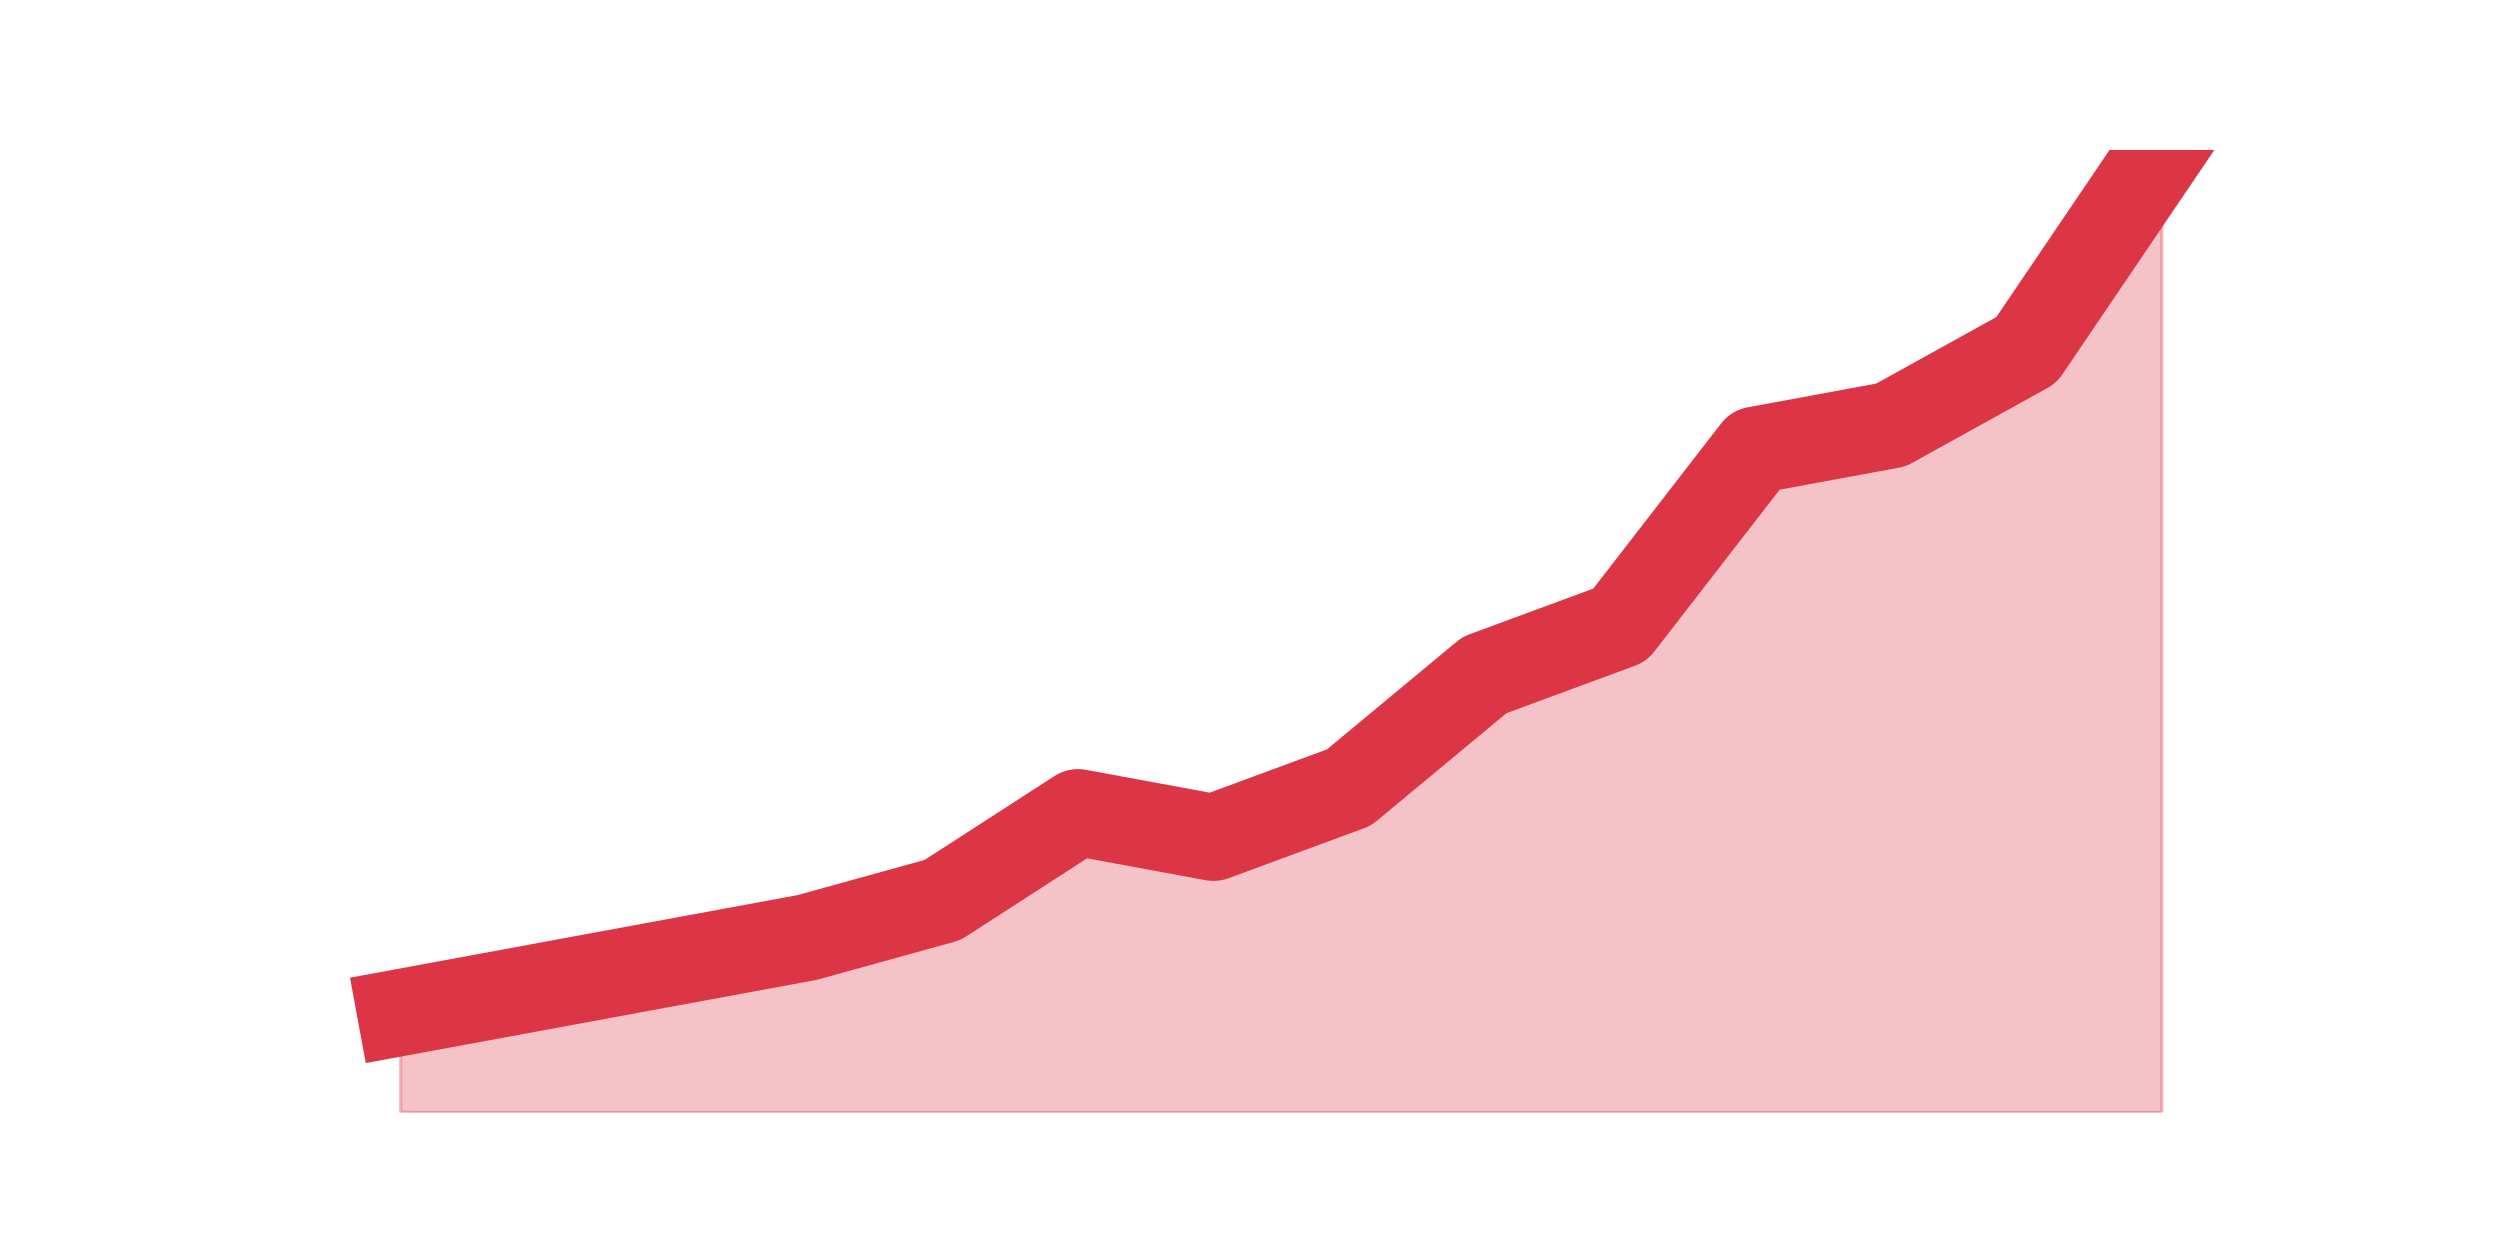
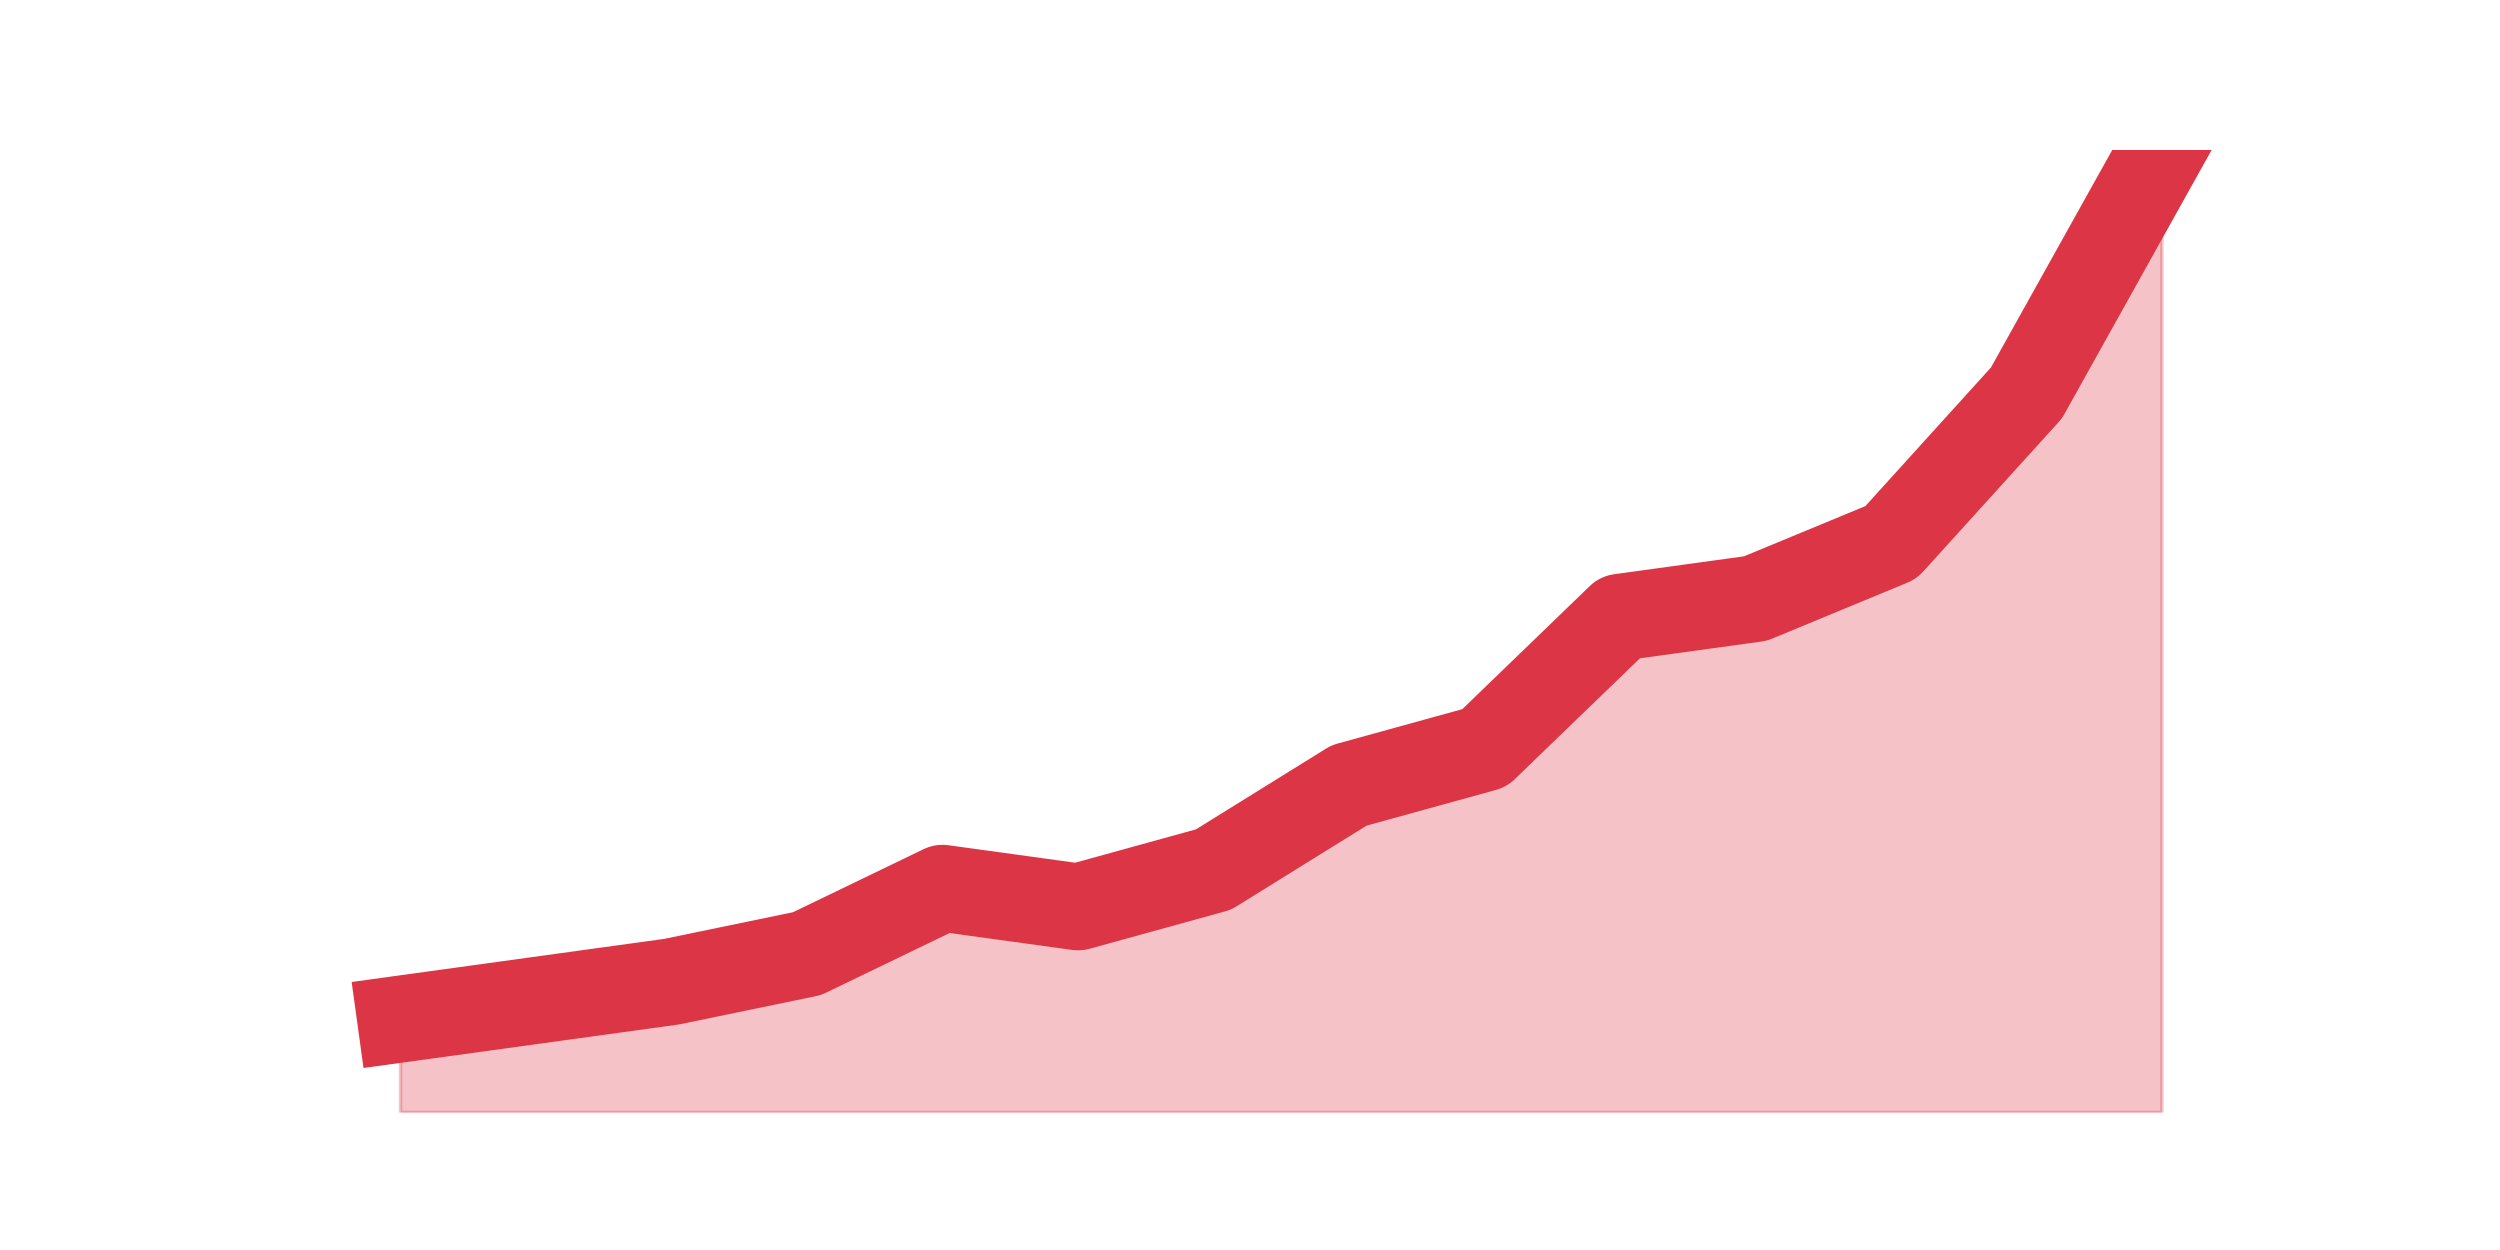
<svg xmlns="http://www.w3.org/2000/svg" xmlns:xlink="http://www.w3.org/1999/xlink" height="360pt" version="1.1" viewBox="0 0 720 360" width="720pt">
  <defs>
    <style type="text/css">*{stroke-linecap:butt;stroke-linejoin:round;}</style>
  </defs>
  <g id="figure_1">
    <g id="patch_1">
      <path d="M 0 360  L 720 360  L 720 0  L 0 0  z " style="fill:none;" />
    </g>
    <g id="axes_1">
      <g id="matplotlib.axis_1" />
      <g id="matplotlib.axis_2" />
      <g id="PolyCollection_1">
        <defs>
-           <path d="M 115.364 -68.4  L 115.364 -39.6  L 154.385 -39.6  L 193.406 -39.6  L 232.427 -39.6  L 271.448 -39.6  L 310.469 -39.6  L 349.49 -39.6  L 388.51 -39.6  L 427.531 -39.6  L 466.552 -39.6  L 505.573 -39.6  L 544.594 -39.6  L 583.615 -39.6  L 622.636 -39.6  L 622.636 -316.8  L 622.636 -316.8  L 583.615 -259.2  L 544.594 -237.6  L 505.573 -230.4  L 466.552 -180  L 427.531 -165.6  L 388.51 -133.2  L 349.49 -118.8  L 310.469 -126  L 271.448 -100.8  L 232.427 -90  L 193.406 -82.8  L 154.385 -75.6  L 115.364 -68.4  z " id="m962f93fcae" style="stroke:#dc3545;stroke-opacity:0.3;" />
+           <path d="M 115.364 -66.513  L 115.364 -39.6  L 154.385 -39.6  L 193.406 -39.6  L 232.427 -39.6  L 271.448 -39.6  L 310.469 -39.6  L 349.49 -39.6  L 388.51 -39.6  L 427.531 -39.6  L 466.552 -39.6  L 505.573 -39.6  L 544.594 -39.6  L 583.615 -39.6  L 622.636 -39.6  L 622.636 -316.8  L 622.636 -316.8  L 583.615 -246.827  L 544.594 -203.767  L 505.573 -187.619  L 466.552 -182.237  L 427.531 -144.559  L 388.51 -133.794  L 349.49 -109.573  L 310.469 -98.808  L 271.448 -104.19  L 232.427 -85.351  L 193.406 -77.278  L 154.385 -71.895  L 115.364 -66.513  z " id="mf152c3570a" style="stroke:#dc3545;stroke-opacity:0.3;" />
        </defs>
-         <g clip-path="url(#pc822060b8c)">
-           <use style="fill:#dc3545;fill-opacity:0.3;stroke:#dc3545;stroke-opacity:0.3;" x="0" xlink:href="#m962f93fcae" y="360" />
+         <g clip-path="url(#pd526ea383c)">
+           <use style="fill:#dc3545;fill-opacity:0.3;stroke:#dc3545;stroke-opacity:0.3;" x="0" xlink:href="#mf152c3570a" y="360" />
        </g>
      </g>
      <g id="line2d_1">
-         <path clip-path="url(#pc822060b8c)" d="M 115.364 291.6  L 154.385 284.4  L 193.406 277.2  L 232.427 270  L 271.448 259.2  L 310.469 234  L 349.49 241.2  L 388.51 226.8  L 427.531 194.4  L 466.552 180  L 505.573 129.6  L 544.594 122.4  L 583.615 100.8  L 622.636 43.2  " style="fill:none;stroke:#dc3545;stroke-linecap:square;stroke-width:25;" />
+         <path clip-path="url(#pd526ea383c)" d="M 115.364 293.487  L 154.385 288.105  L 193.406 282.722  L 232.427 274.649  L 271.448 255.81  L 310.469 261.192  L 349.49 250.427  L 388.51 226.206  L 427.531 215.441  L 466.552 177.763  L 505.573 172.381  L 544.594 156.233  L 583.615 113.173  L 622.636 43.2  " style="fill:none;stroke:#dc3545;stroke-linecap:square;stroke-width:25;" />
      </g>
    </g>
  </g>
  <defs>
-     <clipPath id="pc822060b8c">
+     <clipPath id="pd526ea383c">
      <rect height="277.2" width="558" x="90" y="43.2" />
    </clipPath>
  </defs>
</svg>
